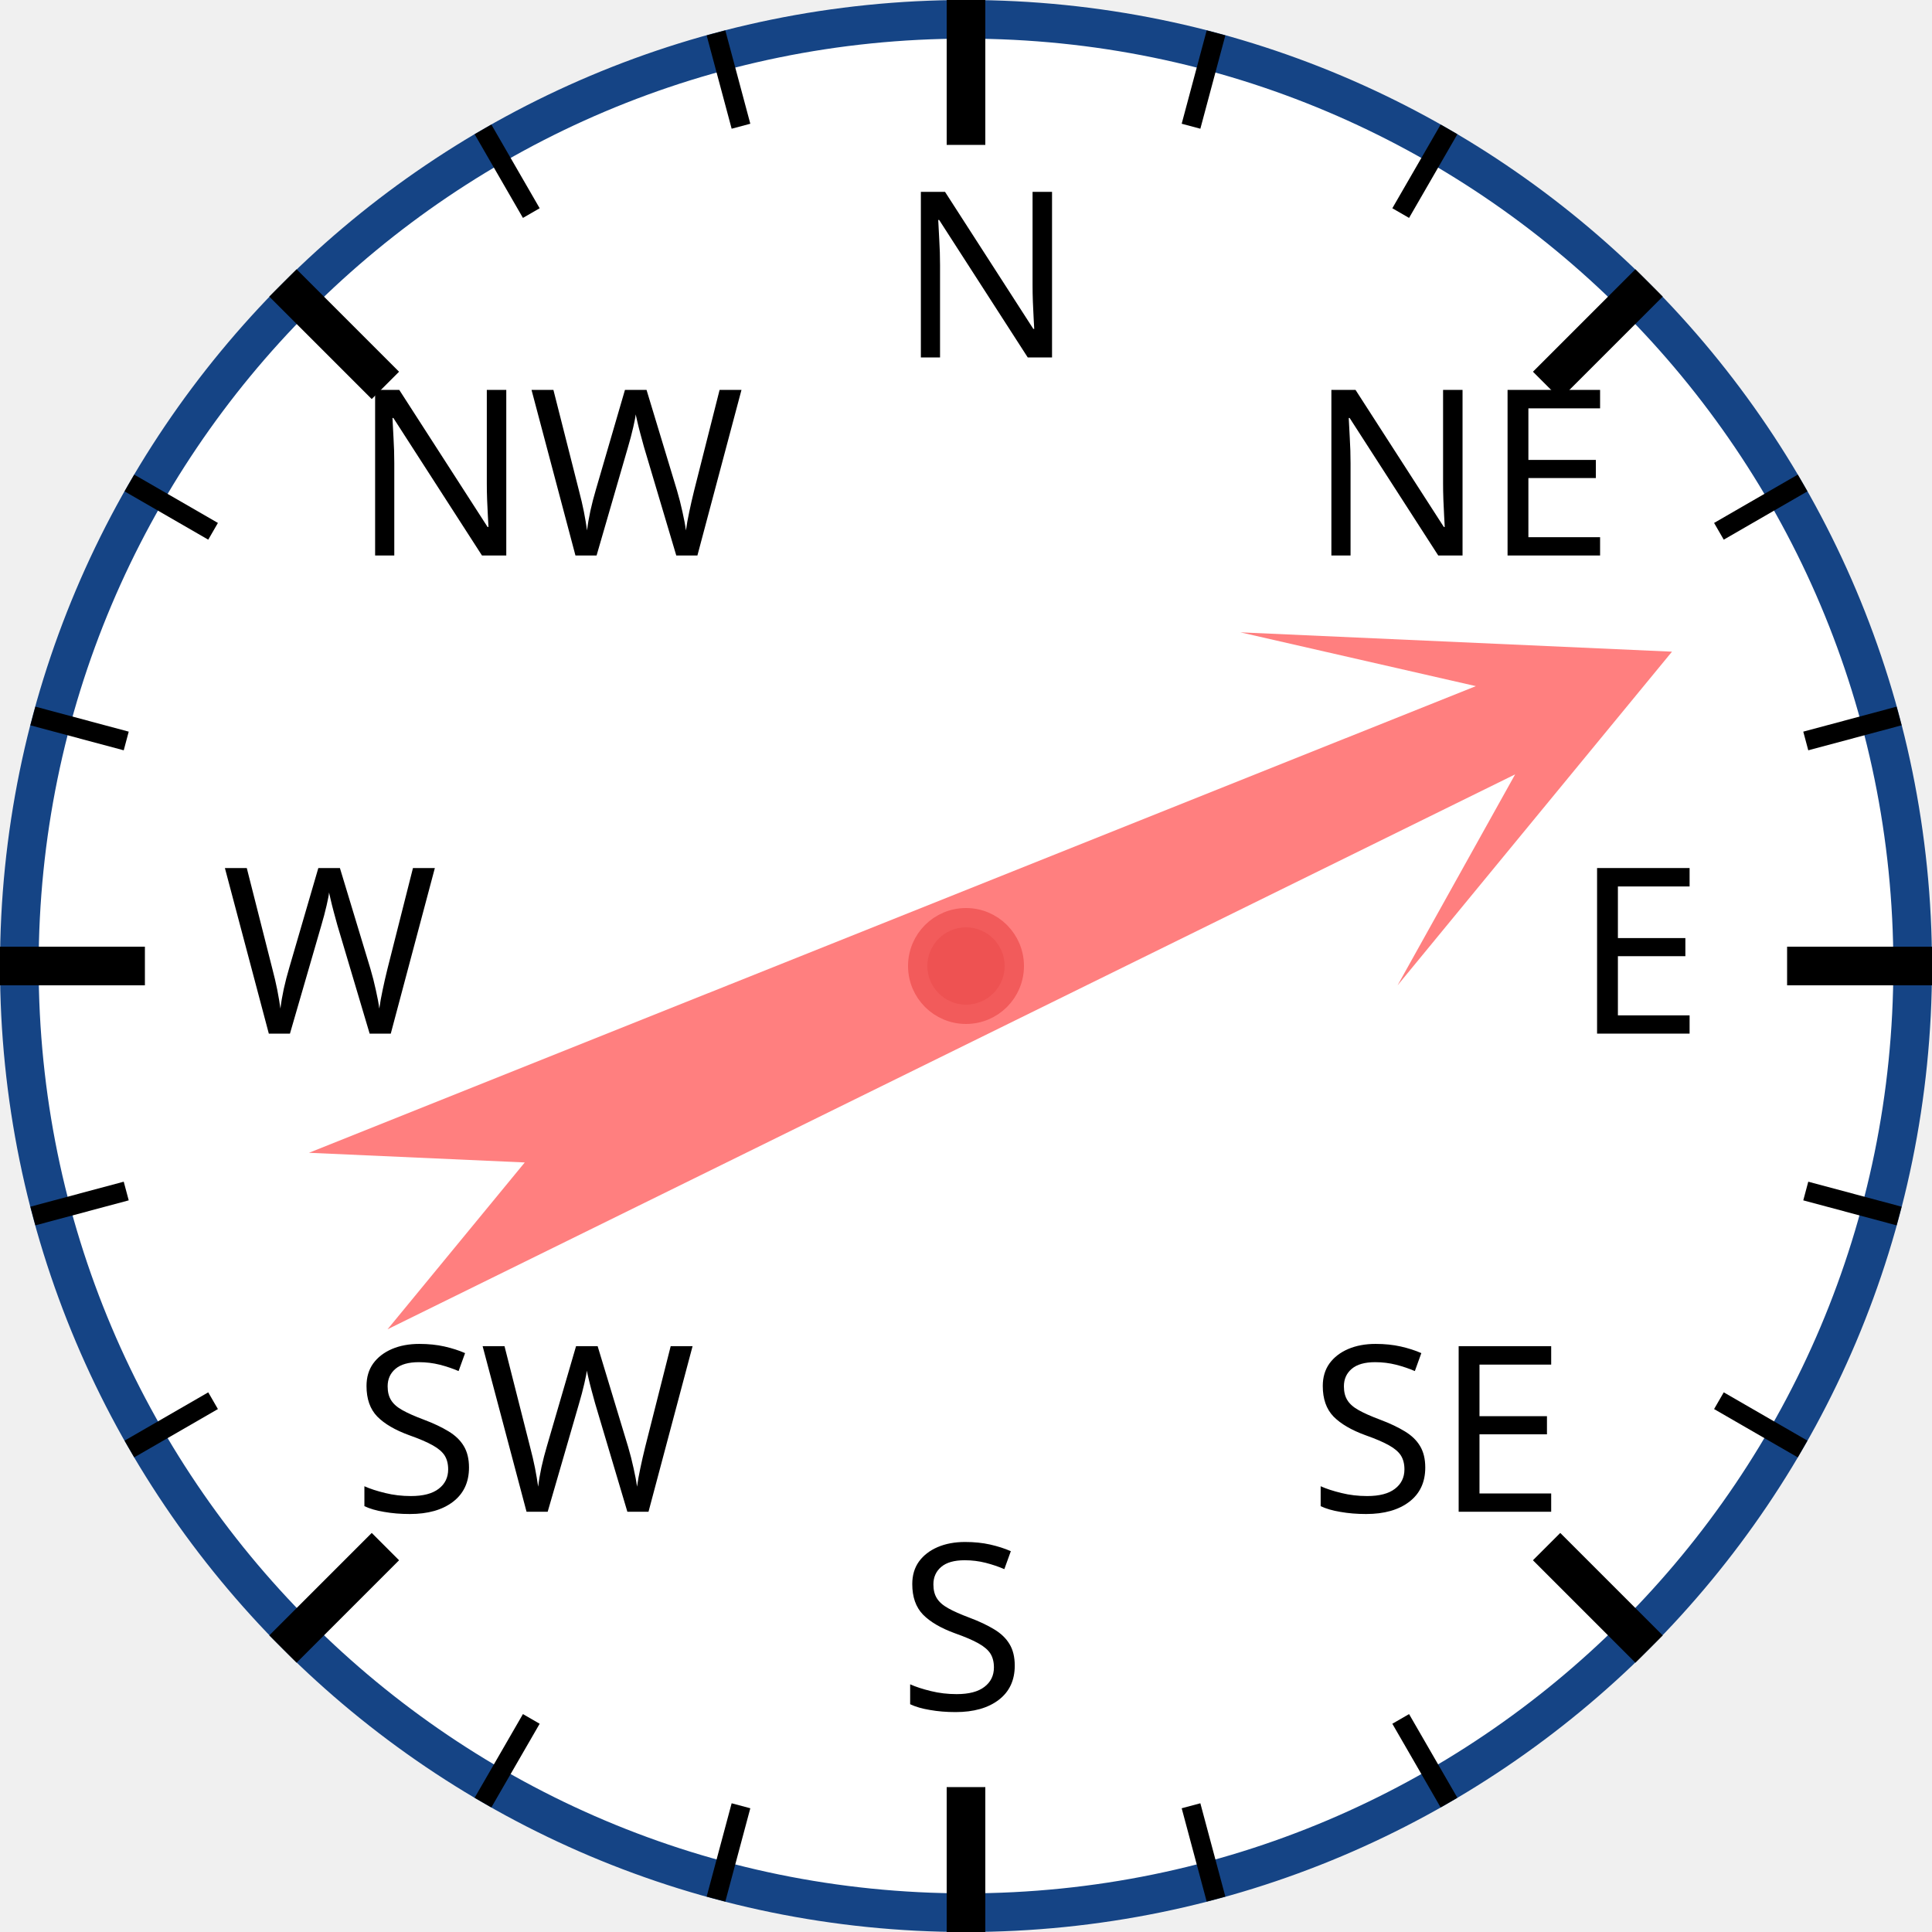
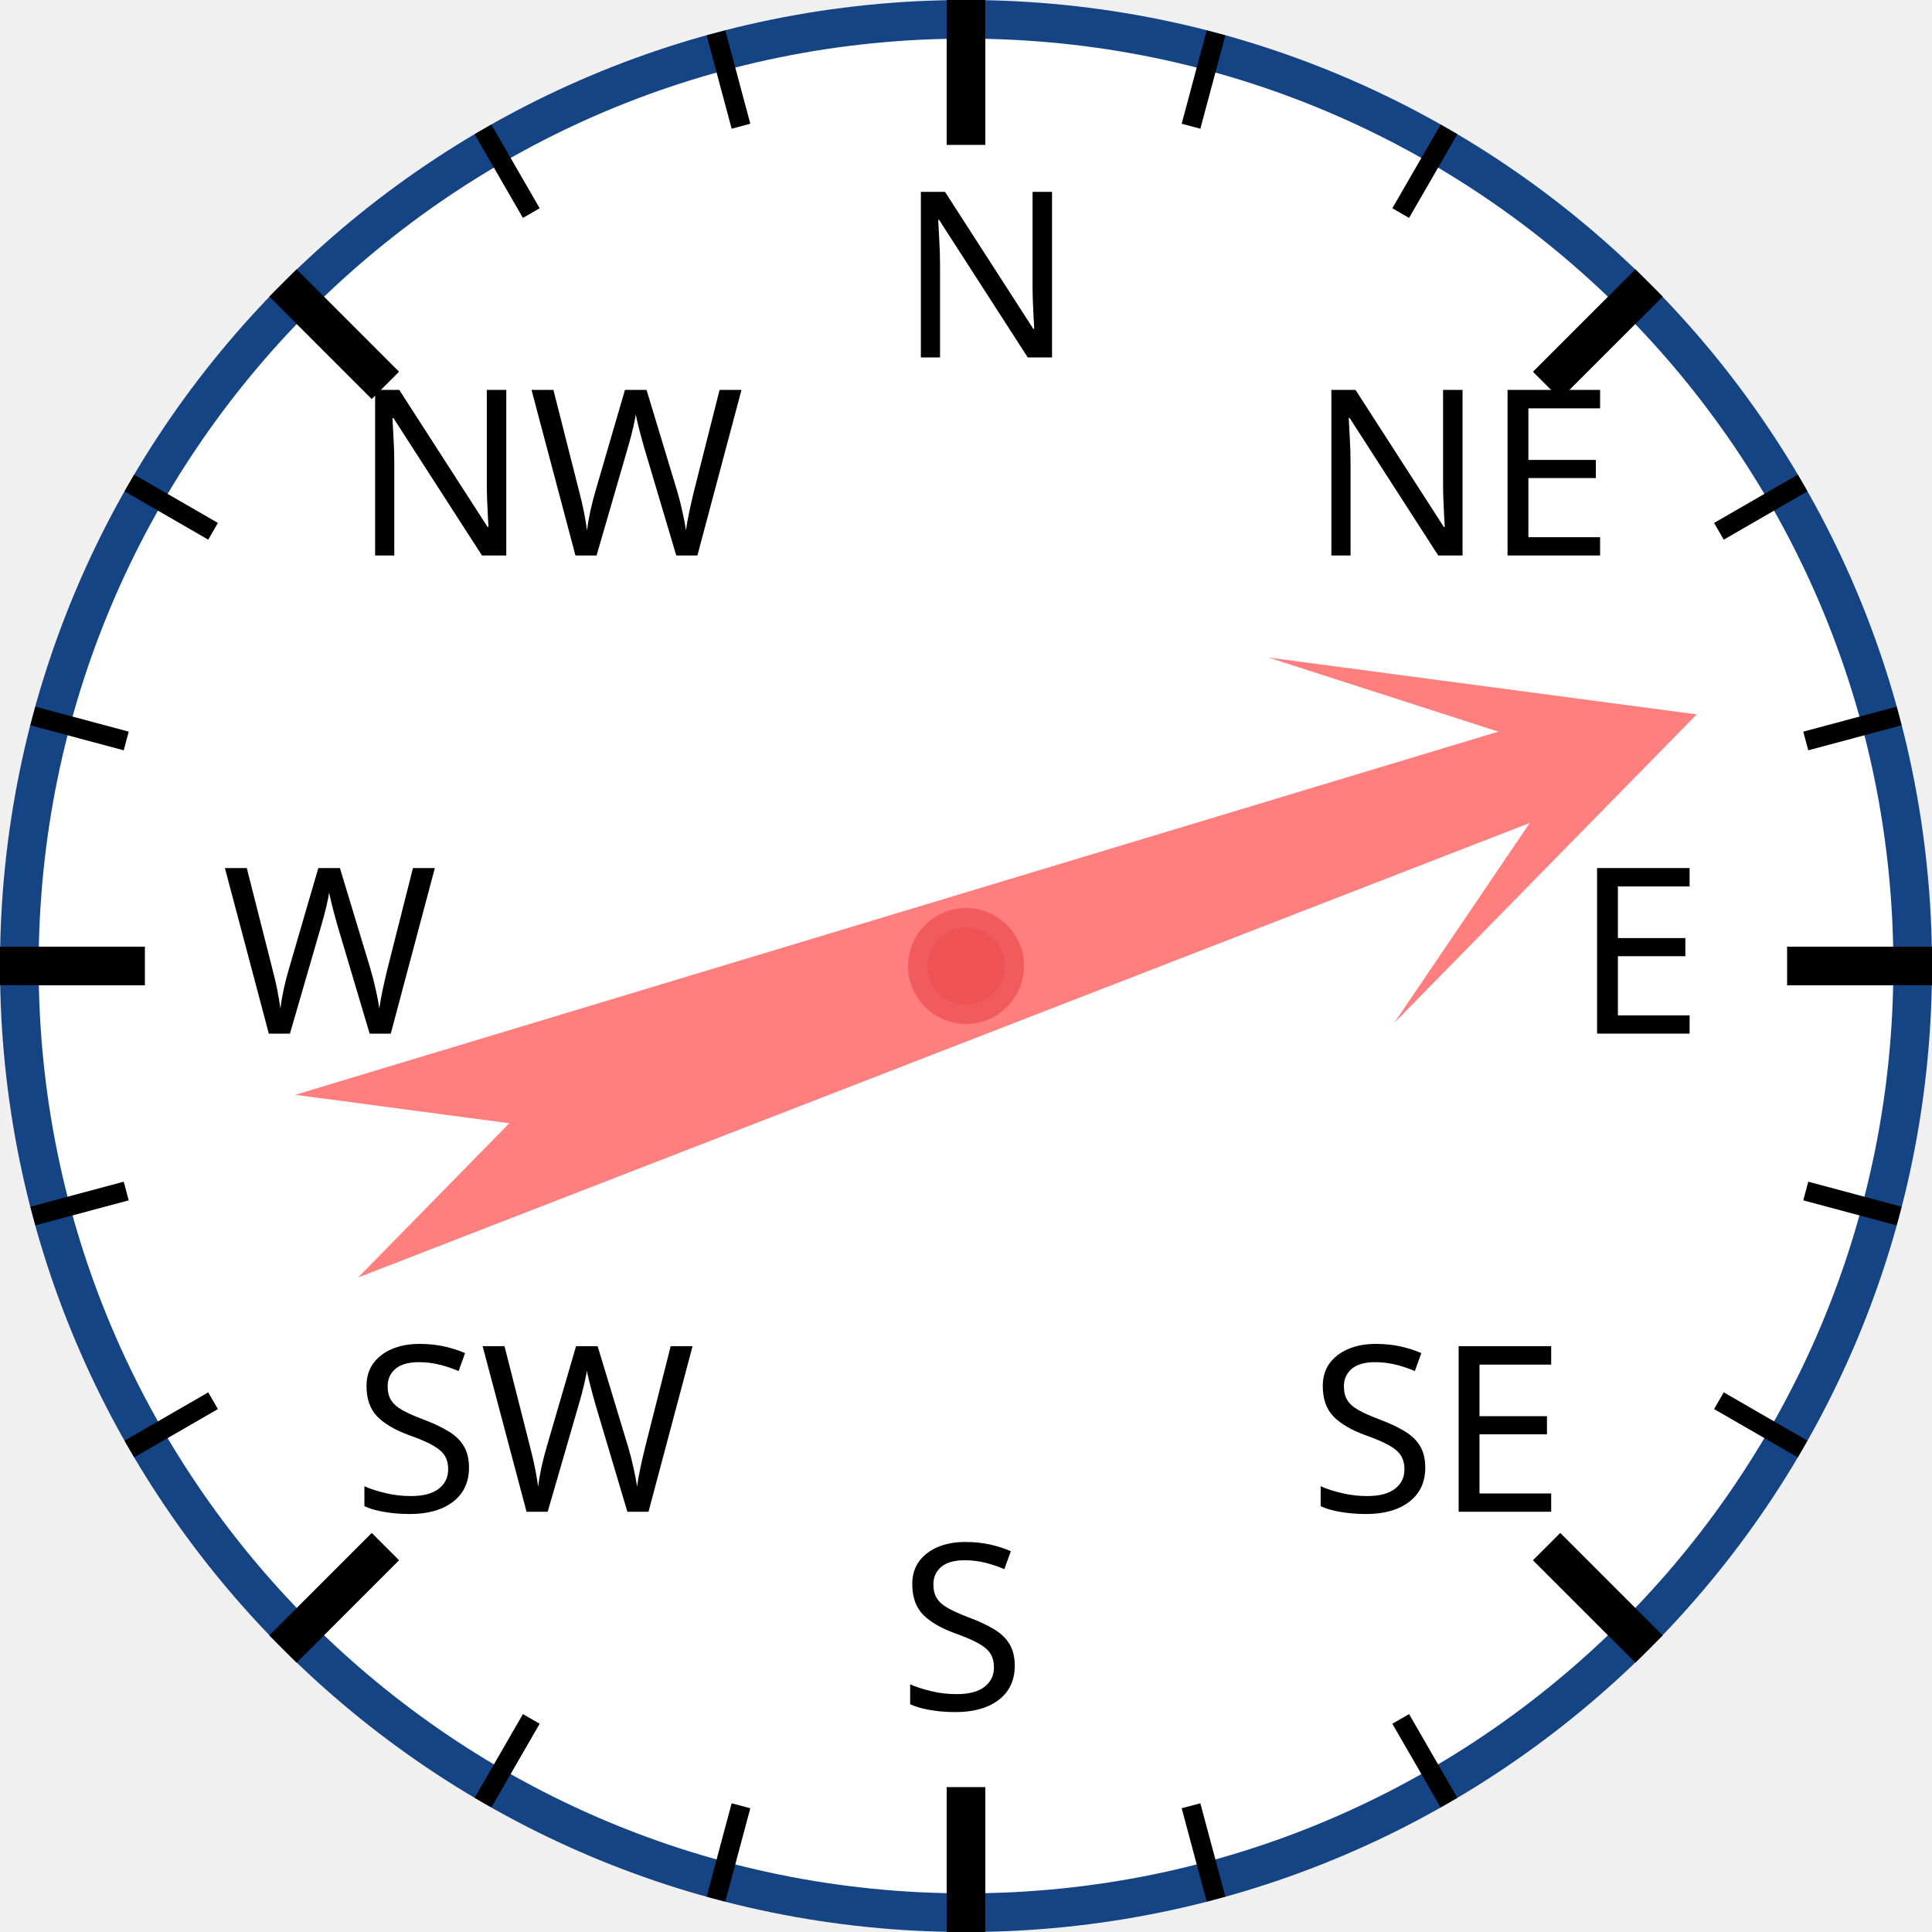
<svg xmlns="http://www.w3.org/2000/svg" width="120px" height="120px" viewBox="0 0 200 200">
  <circle cx="100" cy="100" r="98" style="fill: white; stroke: #154485; stroke-width: 4;" />
  <text x="93.0" y="37.0" style="font-family: sans-serif; font-size: 18pt;">N</text>
  <line x1="100.0" y1="0.0" x2="100.0" y2="15.0" style="stroke: black; stroke-width: 4;" />
  <line x1="74.118" y1="3.407" x2="76.706" y2="13.067" style="stroke: black; stroke-width: 2;" />
  <line x1="50" y1="13.397" x2="55" y2="22.058" style="stroke: black; stroke-width: 2;" />
  <text x="36.503" y="57.503" style="font-family: sans-serif; font-size: 18pt;">NW</text>
  <line x1="29.289" y1="29.289" x2="39.896" y2="39.896" style="stroke: black; stroke-width: 4;" />
  <line x1="13.397" y1="50" x2="22.058" y2="55" style="stroke: black; stroke-width: 2;" />
  <line x1="3.407" y1="74.118" x2="13.067" y2="76.706" style="stroke: black; stroke-width: 2;" />
  <text x="23.0" y="107.0" style="font-family: sans-serif; font-size: 18pt;">W</text>
  <line x1="0.0" y1="100.0" x2="15.0" y2="100.0" style="stroke: black; stroke-width: 4;" />
  <line x1="3.407" y1="125.882" x2="13.067" y2="123.294" style="stroke: black; stroke-width: 2;" />
  <line x1="13.397" y1="150" x2="22.058" y2="145" style="stroke: black; stroke-width: 2;" />
  <text x="36.503" y="156.497" style="font-family: sans-serif; font-size: 18pt;">SW</text>
  <line x1="29.289" y1="170.711" x2="39.896" y2="160.104" style="stroke: black; stroke-width: 4;" />
  <line x1="50" y1="186.603" x2="55" y2="177.942" style="stroke: black; stroke-width: 2;" />
  <line x1="74.118" y1="196.593" x2="76.706" y2="186.933" style="stroke: black; stroke-width: 2;" />
  <text x="93" y="177.0" style="font-family: sans-serif; font-size: 18pt;">S</text>
  <line x1="100" y1="200.0" x2="100" y2="185.0" style="stroke: black; stroke-width: 4;" />
  <line x1="125.882" y1="196.593" x2="123.294" y2="186.933" style="stroke: black; stroke-width: 2;" />
  <line x1="150.0" y1="186.603" x2="145.0" y2="177.942" style="stroke: black; stroke-width: 2;" />
  <text x="135.497" y="156.497" style="font-family: sans-serif; font-size: 18pt;">SE</text>
  <line x1="170.711" y1="170.711" x2="160.104" y2="160.104" style="stroke: black; stroke-width: 4;" />
  <line x1="186.603" y1="150" x2="177.942" y2="145" style="stroke: black; stroke-width: 2;" />
  <line x1="196.593" y1="125.882" x2="186.933" y2="123.294" style="stroke: black; stroke-width: 2;" />
  <text x="163.0" y="107" style="font-family: sans-serif; font-size: 18pt;">E</text>
  <line x1="200.0" y1="100" x2="185.0" y2="100" style="stroke: black; stroke-width: 4;" />
  <line x1="196.593" y1="74.118" x2="186.933" y2="76.706" style="stroke: black; stroke-width: 2;" />
  <line x1="186.603" y1="50" x2="177.942" y2="55" style="stroke: black; stroke-width: 2;" />
  <text x="135.497" y="57.503" style="font-family: sans-serif; font-size: 18pt;">NE</text>
  <line x1="170.711" y1="29.289" x2="160.104" y2="39.896" style="stroke: black; stroke-width: 4;" />
  <line x1="150" y1="13.397" x2="145" y2="22.058" style="stroke: black; stroke-width: 2;" />
  <line x1="125.882" y1="3.407" x2="123.294" y2="13.067" style="stroke: black; stroke-width: 2;" />
-   <polygon points="100 20 120 60 105 40 110 170 100 150 90 170 95 40 80 60" style="fill: red; fill-opacity: 0.5;" transform="rotate(66,100,100)" />
+   <polygon points="100 20 120 60 105 40 110 170 100 150 90 170 95 40 80 60" style="fill: red; fill-opacity: 0.5;" transform="rotate(71,100,100)" />
  <circle cx="100" cy="100" r="5" style="fill: #EE5252; stroke: #F25B5B; stroke-width: 2;" />
</svg>
